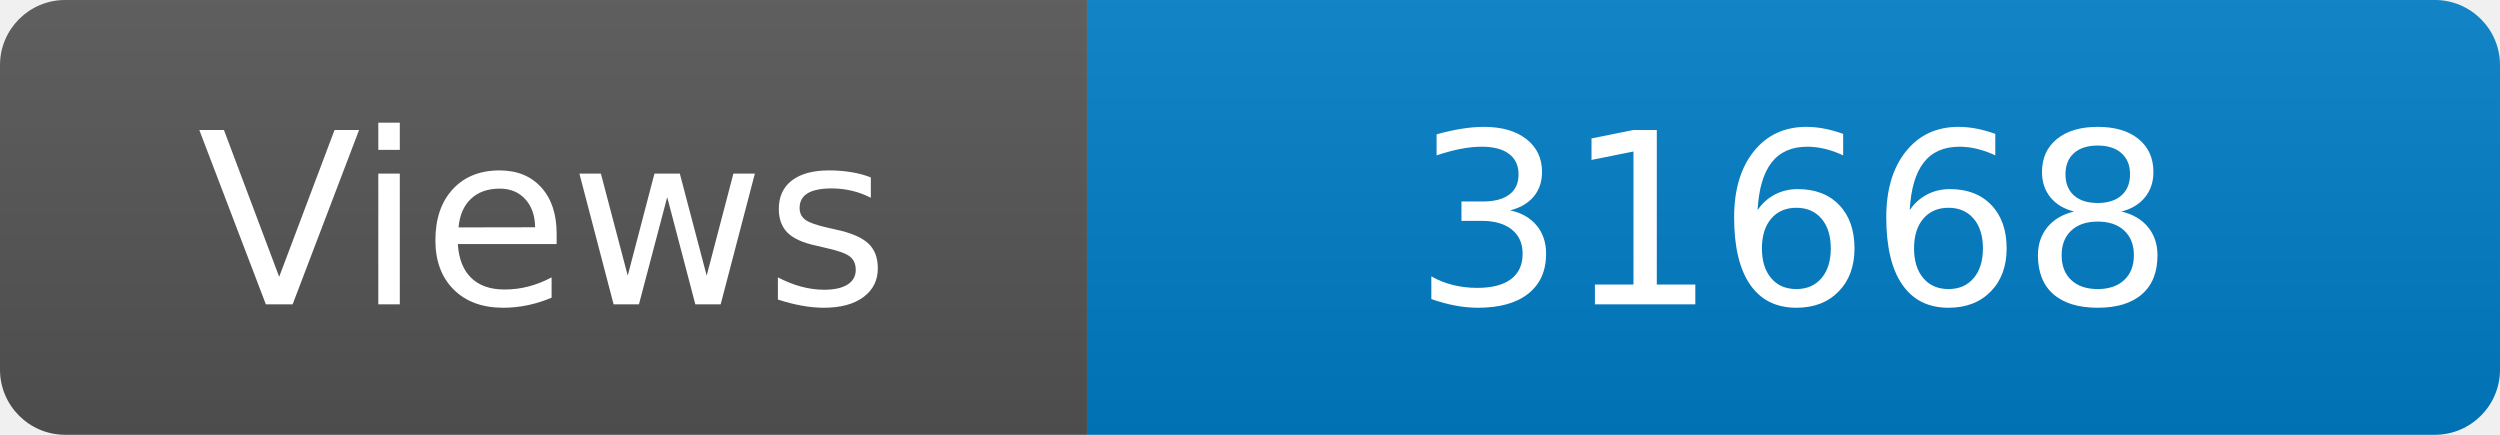
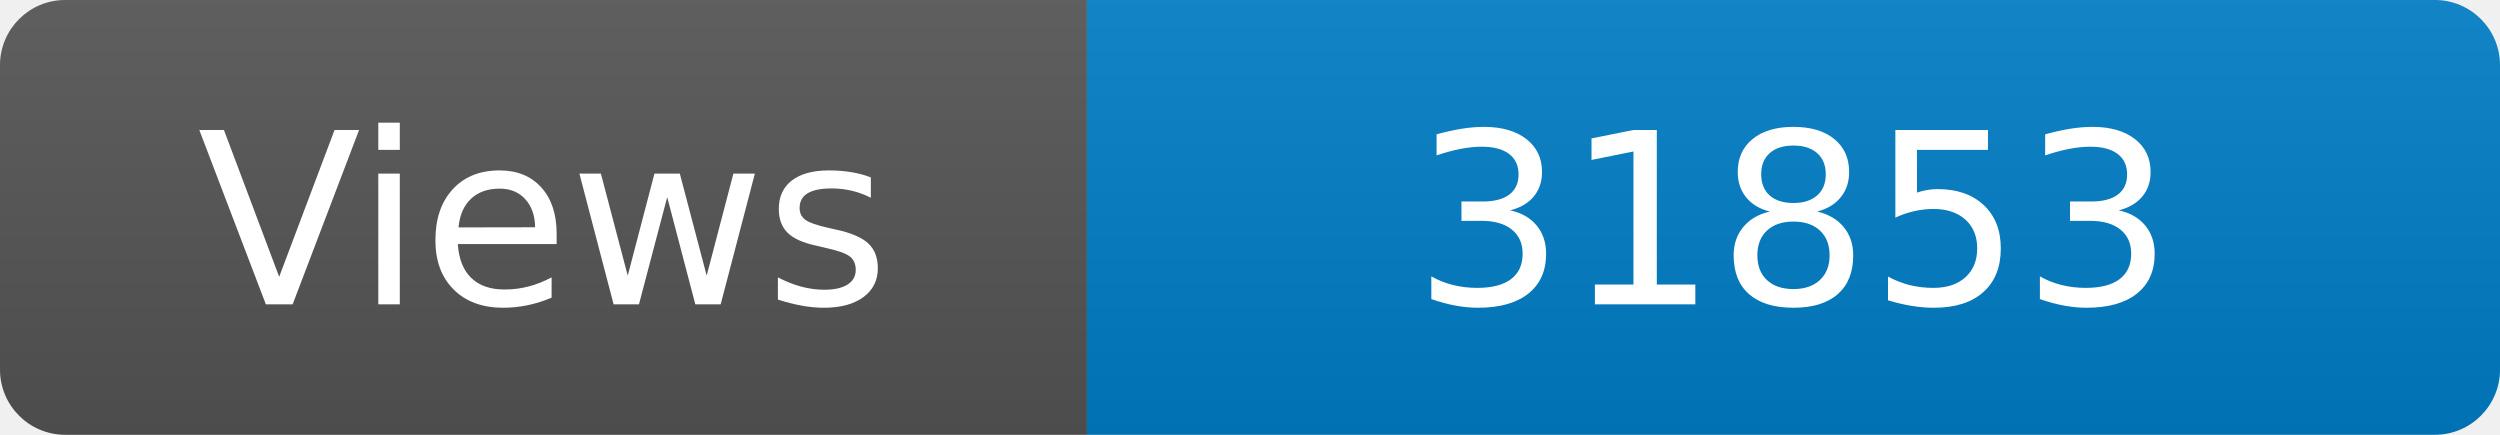
<svg xmlns="http://www.w3.org/2000/svg" width="115" height="20" role="img" aria-label="Maintained?: yes">
  <linearGradient id="s" x2="0" y2="100%">
    <stop offset="0" stop-color="#bbb" stop-opacity=".1" />
    <stop offset="1" stop-opacity=".1" />
  </linearGradient>
  <clipPath id="r">
    <rect width="115" height="20" rx="3" fill="#fff" />
  </clipPath>
  <g clip-path="url(#r)">
    <rect width="50" height="20" fill="#555" />
    <rect x="50" width="160" height="20" fill="#007ec6" />
    <rect width="115" height="20" fill="url(#s)" />
  </g>
  <g fill="#fff" text-anchor="middle" font-family="Verdana,Geneva,DejaVu Sans,sans-serif" font-size="110">
    <text x="250" y="140" transform="scale(.1)" fill="#fff">Views</text>
-     <text x="825" y="140" transform="scale(.1)" fill="#fff">31668</text>
+     <text x="825" y="140" transform="scale(.1)" fill="#fff">31853</text>
  </g>
</svg>
